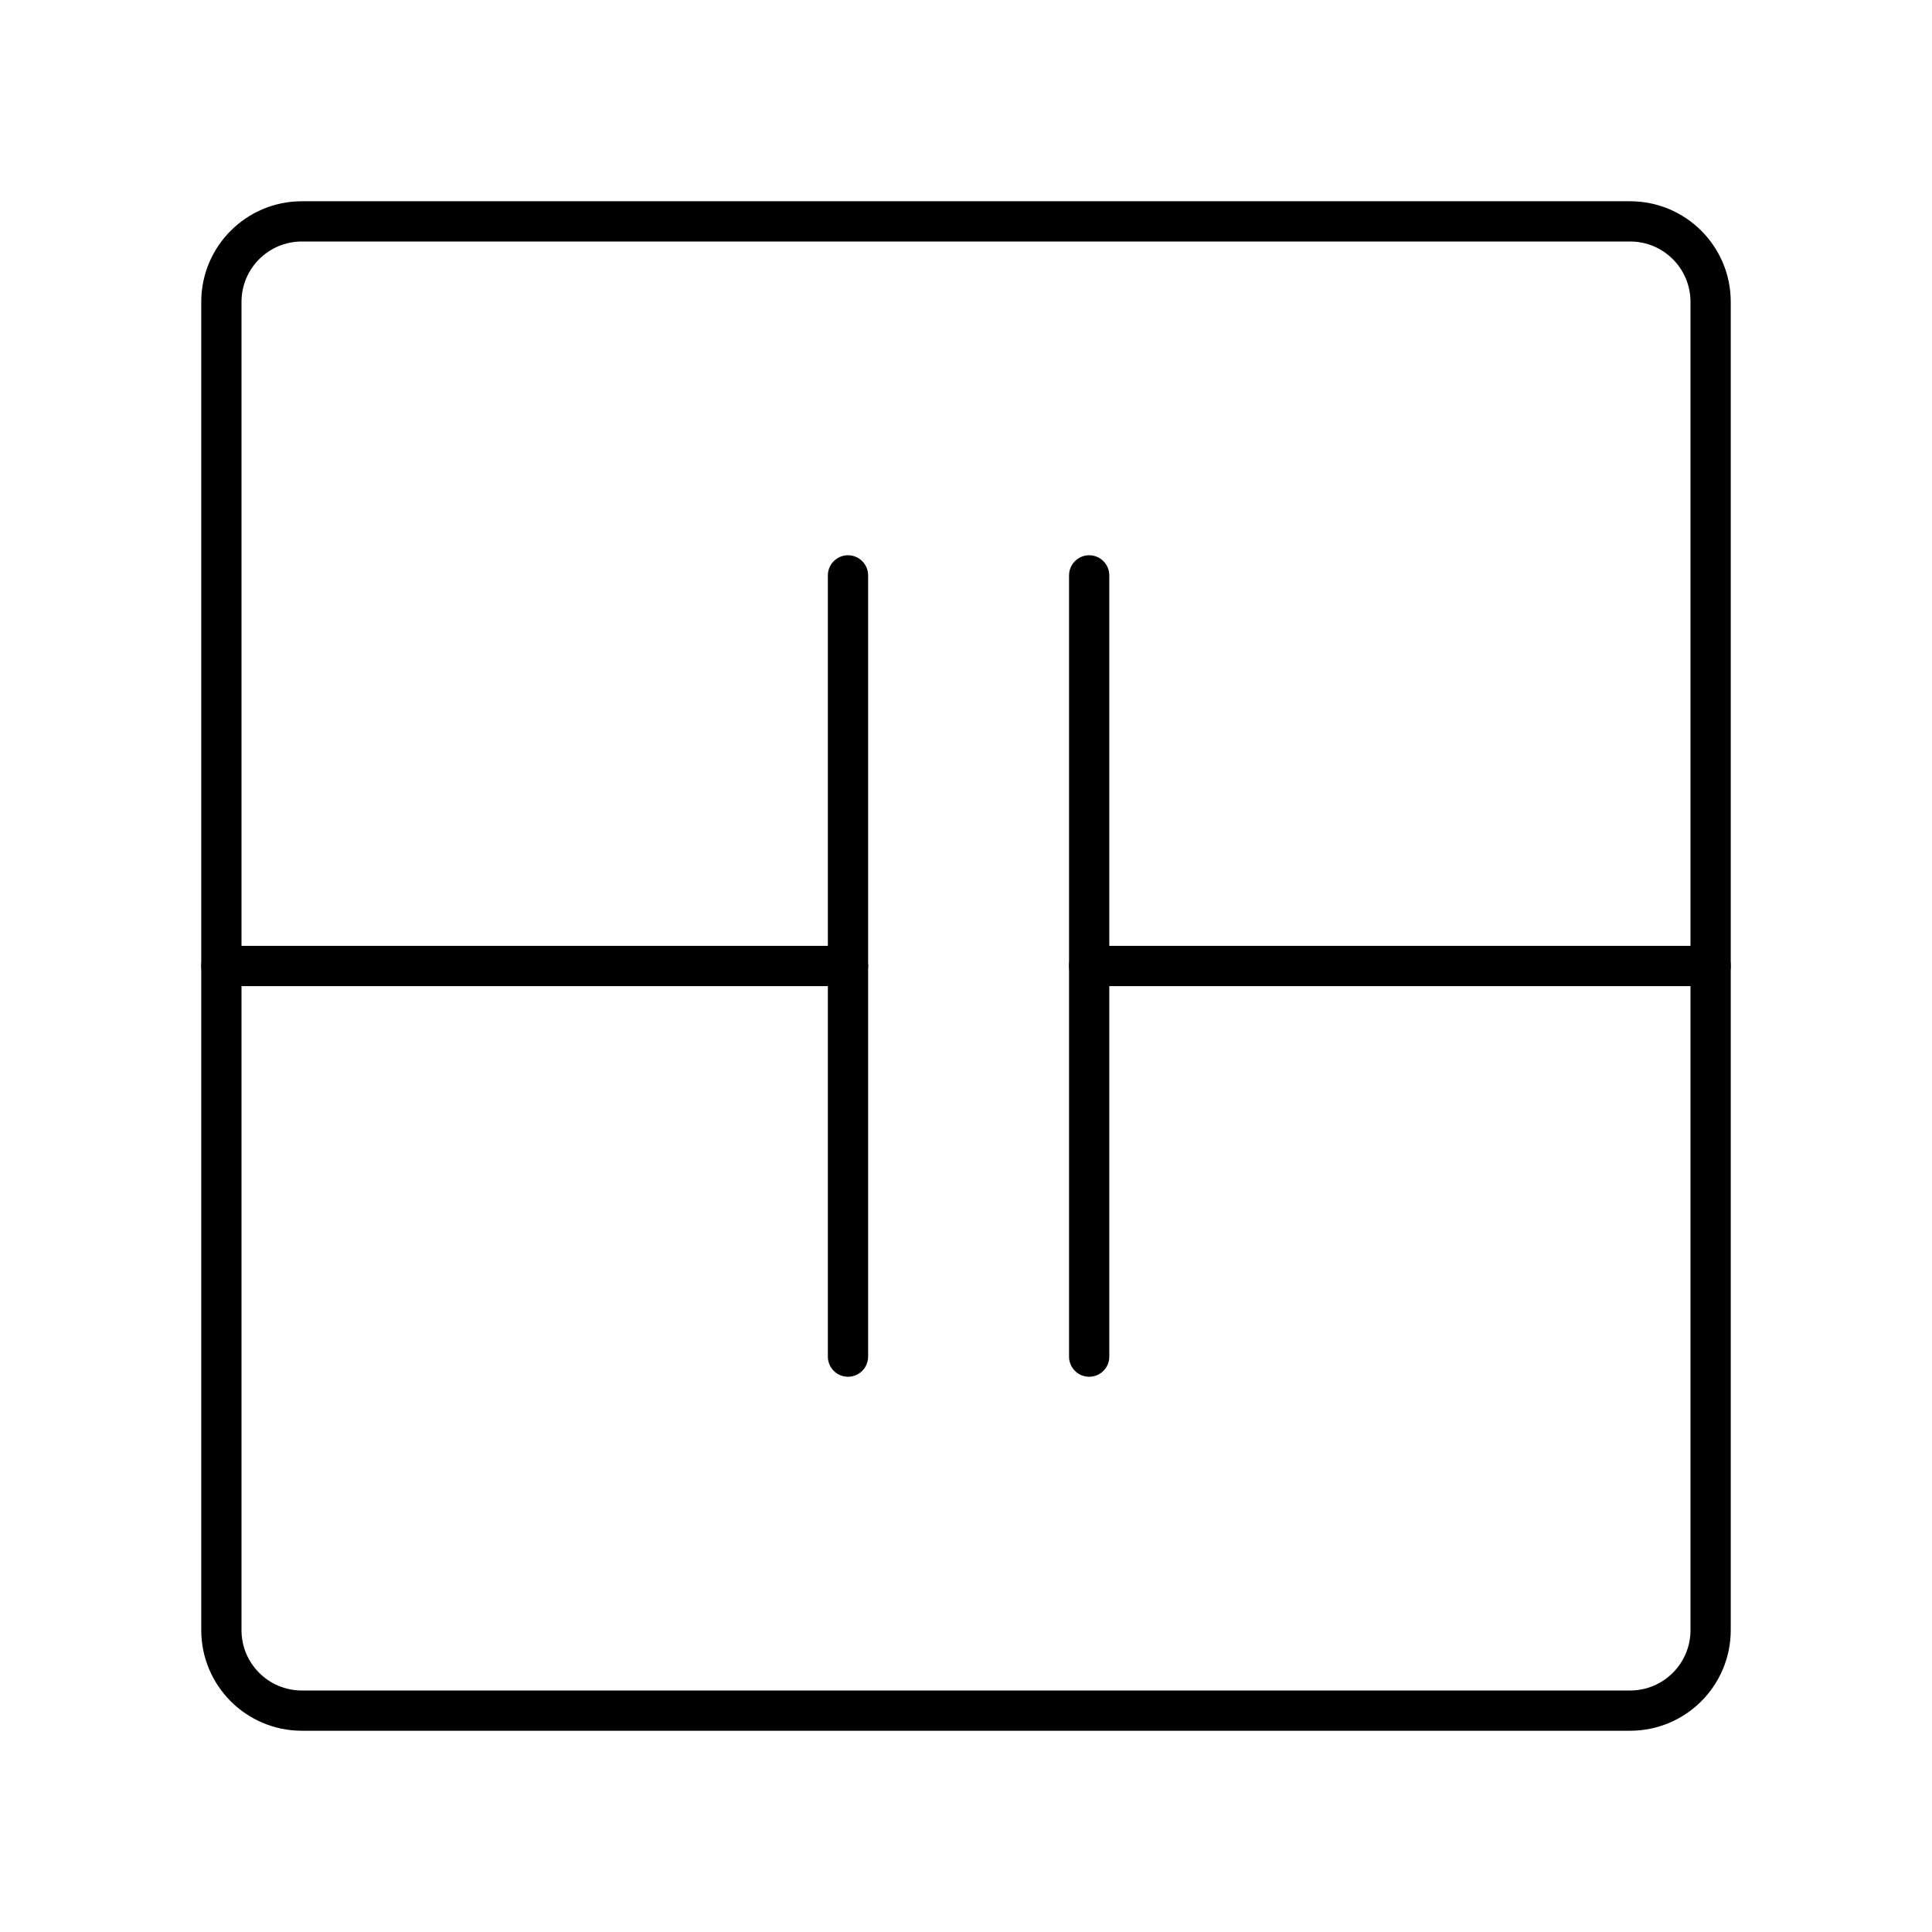
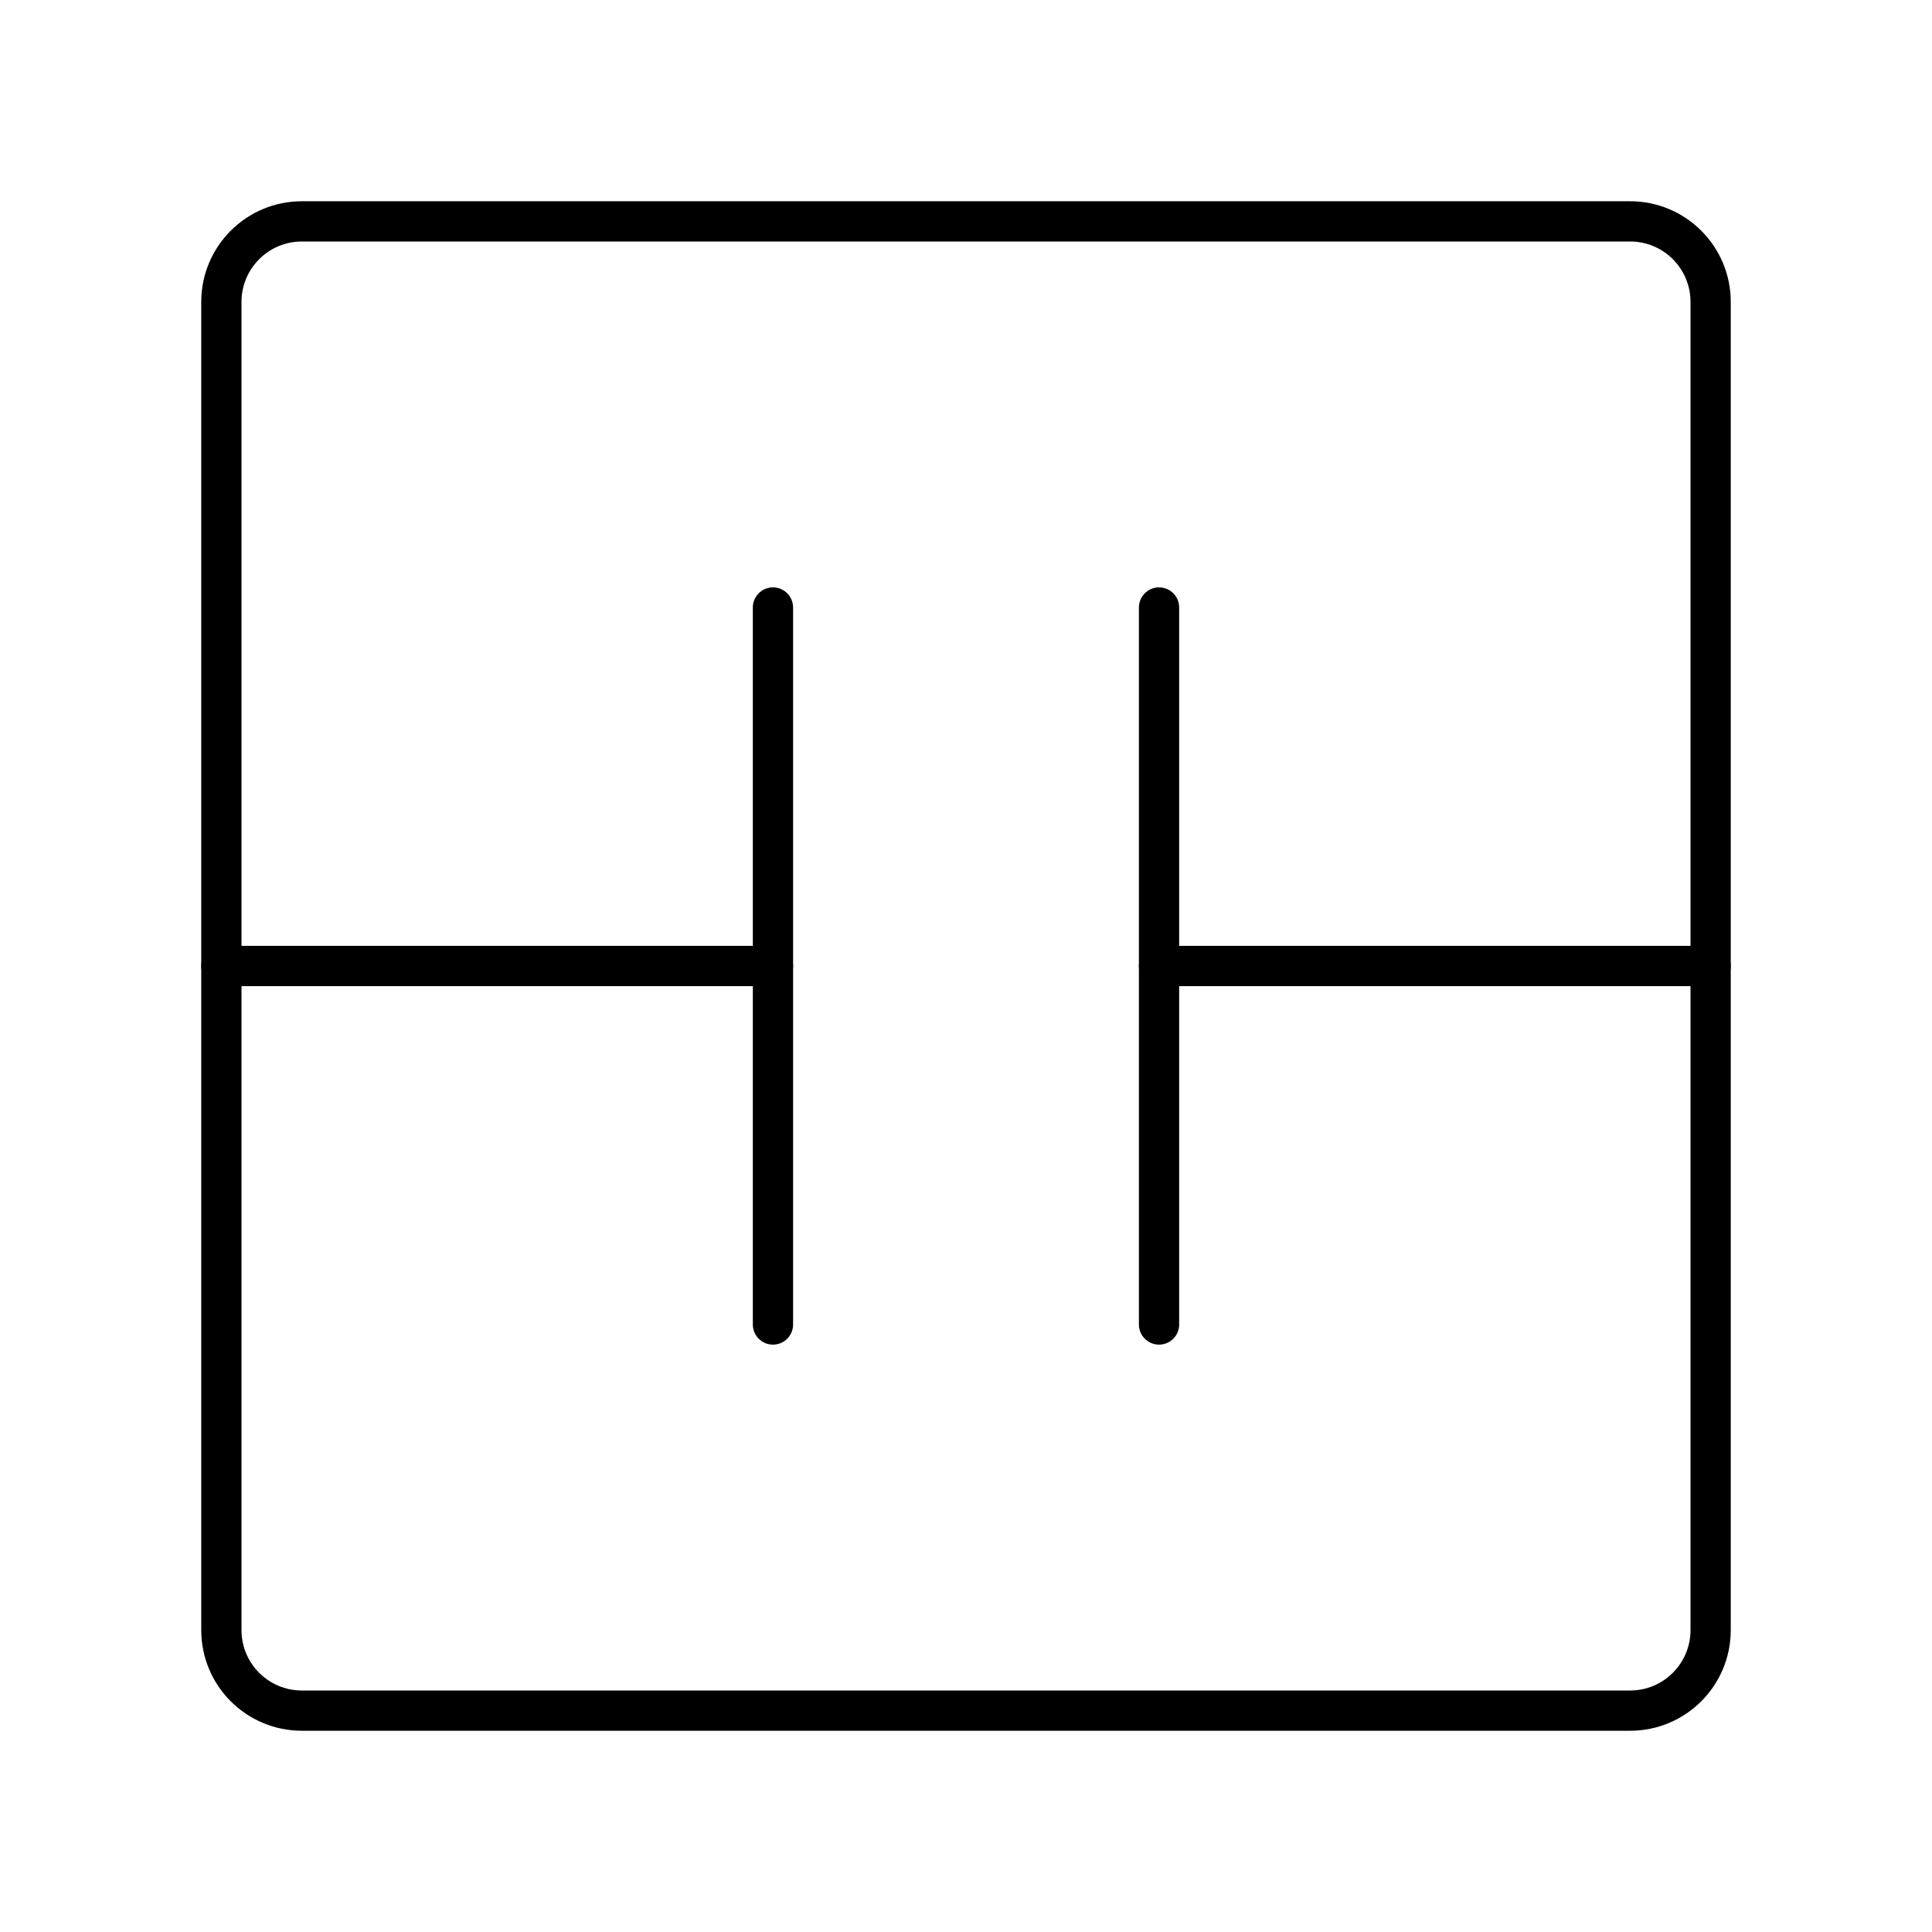
- <svg xmlns="http://www.w3.org/2000/svg" viewBox="0 0 48 48">
+ <svg xmlns="http://www.w3.org/2000/svg" id="b" viewBox="0 0 48 48">
  <defs>
-     <style>.a{fill:none;stroke:#000;stroke-linecap:round;stroke-linejoin:round;}</style>
+     <style>.c{fill:none;stroke:#000;stroke-linecap:round;stroke-linejoin:round;}</style>
  </defs>
-   <path class="a" d="M40.5,5.5H7.5a2,2,0,0,0-2,2v33a2,2,0,0,0,2,2h33a2,2,0,0,0,2-2V7.5A2,2,0,0,0,40.5,5.5Z" />
-   <path class="a" d="M5.5,24H21.068" />
-   <path class="a" d="M27.06,24H42.5" />
-   <path class="a" d="M27.06,14.295v19.41" />
-   <path class="a" d="M21.068,14.295v19.41" />
+   <rect class="c" x="5.5" y="5.5" width="37" height="37" rx="2" ry="2" />
+   <line class="c" x1="28.796" y1="32.907" x2="28.796" y2="15.093" />
+   <line class="c" x1="19.204" y1="15.093" x2="19.204" y2="32.907" />
+   <line class="c" x1="19.204" y1="24" x2="5.5" y2="24" />
+   <line class="c" x1="28.796" y1="24" x2="42.5" y2="24" />
</svg>
